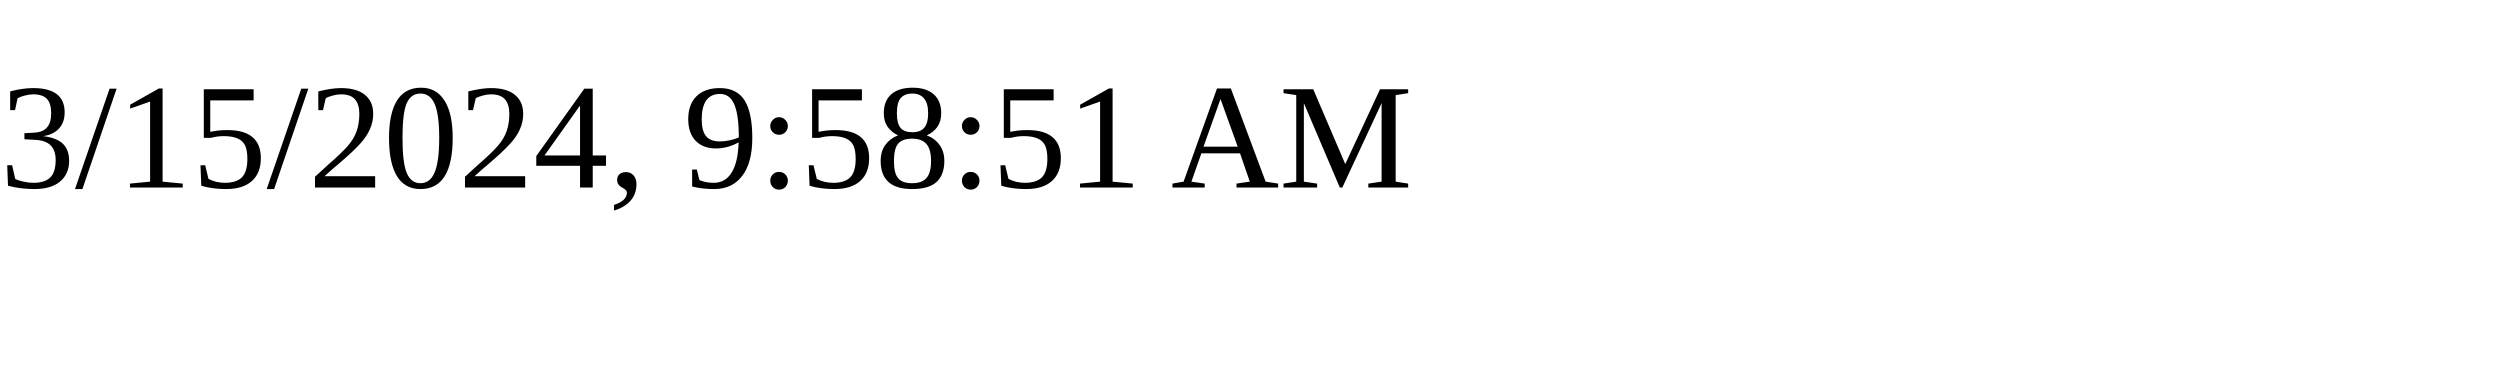
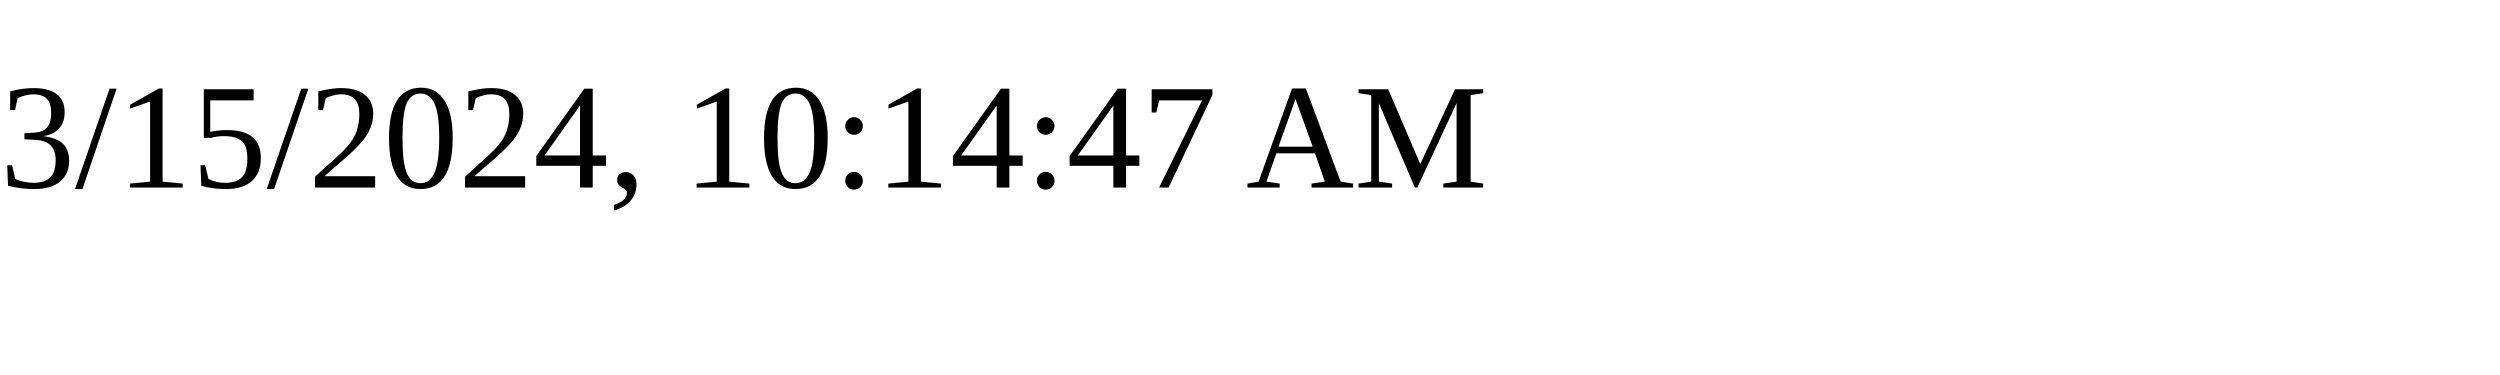
<svg xmlns="http://www.w3.org/2000/svg" height="30" width="200">
-   <text x="0" y="15">3/15/2024, 9:58:51 AM</text>
+   <text x="0" y="15">3/15/2024, 10:14:47 AM</text>
</svg>
